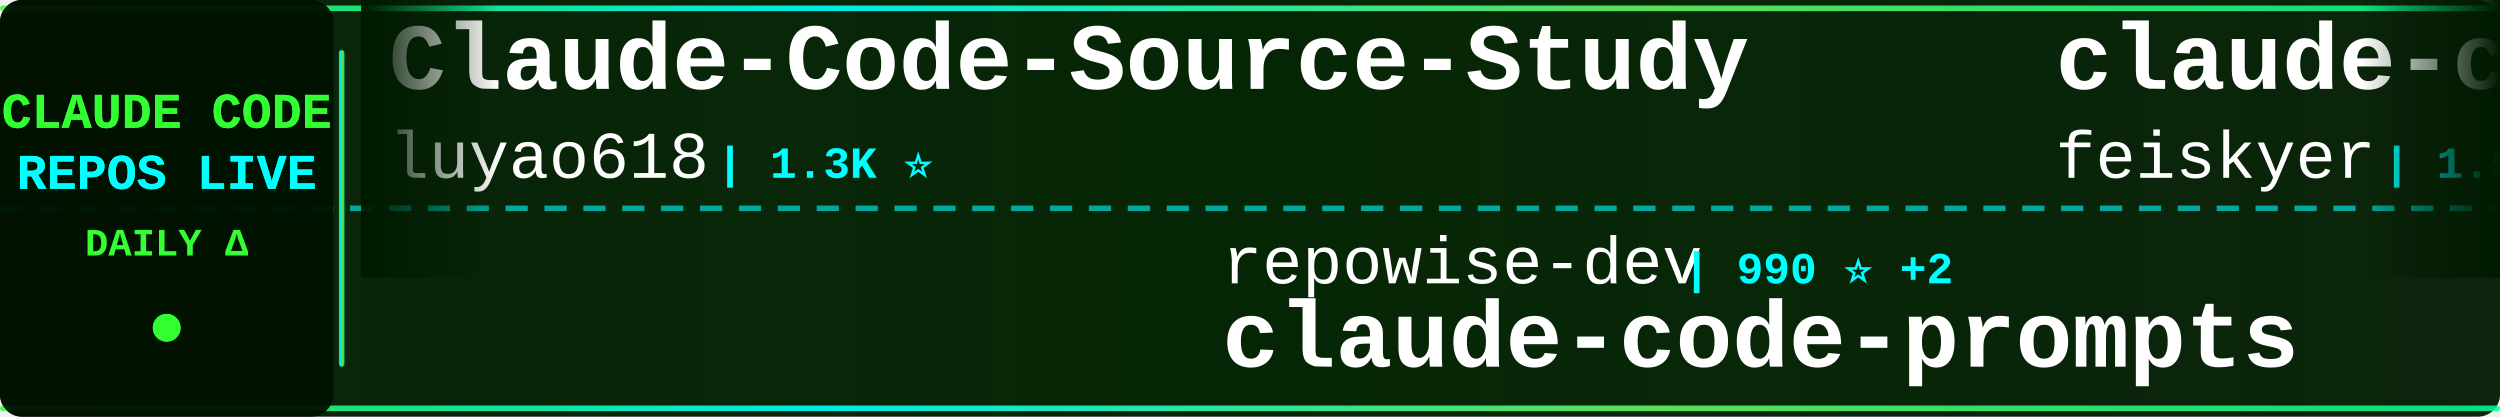
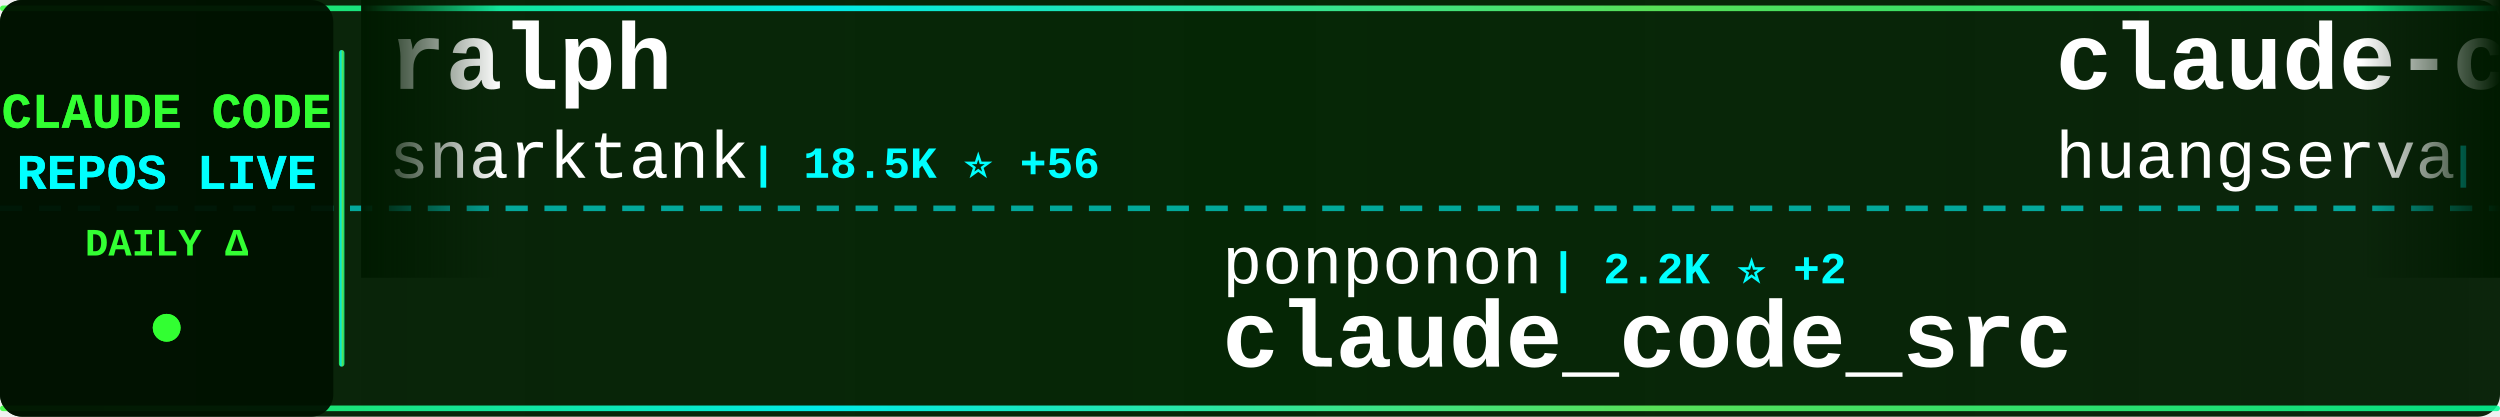
<svg xmlns="http://www.w3.org/2000/svg" width="900" height="150">
  <defs>
    <linearGradient id="tickerBg" x1="0%" y1="0%" x2="100%" y2="0%">
      <stop offset="0%" style="stop-color:#001a00;stop-opacity:0.95" />
      <stop offset="50%" style="stop-color:#002200;stop-opacity:0.98" />
      <stop offset="100%" style="stop-color:#001a00;stop-opacity:0.95" />
    </linearGradient>
    <linearGradient id="borderGrad" x1="0%" y1="0%" x2="100%" y2="0%">
      <stop offset="0%" style="stop-color:#33ff33;stop-opacity:0.85">
        <animate attributeName="stop-opacity" values="0.85;1;0.85" dur="2s" repeatCount="indefinite" />
      </stop>
      <stop offset="33%" style="stop-color:#00ffff;stop-opacity:0.9">
        <animate attributeName="stop-opacity" values="0.9;1;0.9" dur="2.2s" repeatCount="indefinite" />
      </stop>
      <stop offset="66%" style="stop-color:#66ff66;stop-opacity:0.85">
        <animate attributeName="stop-opacity" values="0.85;1;0.85" dur="1.8s" repeatCount="indefinite" />
      </stop>
      <stop offset="100%" style="stop-color:#00ff99;stop-opacity:0.85">
        <animate attributeName="stop-opacity" values="0.85;1;0.85" dur="2s" repeatCount="indefinite" />
      </stop>
    </linearGradient>
    <filter id="textGlow">
      <feGaussianBlur stdDeviation="0.1" result="coloredBlur" />
      <feMerge>
        <feMergeNode in="coloredBlur" />
        <feMergeNode in="SourceGraphic" />
      </feMerge>
    </filter>
    <filter id="metricGlow">
      <feGaussianBlur stdDeviation="0.2" result="coloredBlur" />
      <feMerge>
        <feMergeNode in="coloredBlur" />
        <feMergeNode in="SourceGraphic" />
      </feMerge>
    </filter>
    <linearGradient id="leftFade" x1="0%" y1="0%" x2="100%" y2="0%">
      <stop offset="0%" style="stop-color:#001a00;stop-opacity:1" />
      <stop offset="100%" style="stop-color:#001a00;stop-opacity:0" />
    </linearGradient>
    <linearGradient id="rightFade" x1="0%" y1="0%" x2="100%" y2="0%">
      <stop offset="0%" style="stop-color:#001a00;stop-opacity:0" />
      <stop offset="100%" style="stop-color:#001a00;stop-opacity:1" />
    </linearGradient>
  </defs>
  <rect width="900" height="150" fill="url(#tickerBg)" rx="8" />
  <rect x="0" y="2" width="900" height="2" fill="url(#borderGrad)" rx="1" />
  <rect x="0" y="146" width="900" height="2" fill="url(#borderGrad)" rx="1" />
  <line x1="0" y1="75" x2="900" y2="75" stroke="#00ffff" stroke-width="2" stroke-dasharray="8 6" opacity="0.6" />
  <rect x="0" y="0" width="120" height="150" fill="#001100" opacity="0.95" rx="8" />
  <text x="60" y="46" font-family="'Courier New', monospace" font-size="18" font-weight="bold" fill="#33ff33" text-anchor="middle" filter="url(#textGlow)">
    CLAUDE CODE
  </text>
  <text x="60" y="68" font-family="'Courier New', monospace" font-size="18" font-weight="bold" fill="#00ffff" text-anchor="middle" filter="url(#textGlow)">
    REPOS LIVE
  </text>
  <text x="60" y="92" font-family="'Courier New', monospace" font-size="14" font-weight="bold" fill="#33ff33" text-anchor="middle">
    DAILY Δ
  </text>
  <circle cx="60" cy="118" r="5" fill="#33ff33" filter="url(#metricGlow)">
    <animate attributeName="r" values="4;6;4" dur="1.5s" repeatCount="indefinite" />
    <animate attributeName="opacity" values="0.6;1;0.6" dur="1.5s" repeatCount="indefinite" />
  </circle>
  <rect x="122" y="18" width="2" height="114" fill="url(#borderGrad)" rx="1" />
  <clipPath id="tickerClip">
    <rect x="130" y="0" width="770" height="150" />
  </clipPath>
  <g clip-path="url(#tickerClip)">
    <g id="tickerItems">
      <animateTransform attributeName="transform" attributeType="XML" type="translate" from="0 0" to="-3000 0" dur="54s" repeatCount="indefinite" />
      <g transform="translate(0, 0)">
-         <text x="140" y="32" font-family="'Courier New', monospace" font-size="34" font-weight="bold" fill="#ffffff">Claude-Code-Source-Study</text>
-         <text x="140" y="64" font-family="'Courier New', monospace" font-size="24" font-weight="normal" fill="#ffffff" opacity="1.0">luyao618</text>
-         <text x="258" y="64" font-family="'Courier New', monospace" font-size="16" font-weight="bold" fill="#00ffff"> | 1.3K ⭐</text>
+         <text x="140" y="32" font-family="'Courier New', monospace" font-size="34" font-weight="bold" fill="#ffffff">ralph</text>
+         <text x="140" y="64" font-family="'Courier New', monospace" font-size="24" font-weight="normal" fill="#ffffff" opacity="1.0">snarktank</text>
+         <text x="270" y="64" font-family="'Courier New', monospace" font-size="16" font-weight="bold" fill="#00ffff"> | 18.5K ⭐ +56</text>
      </g>
      <g transform="translate(300, 0)">
-         <text x="140" y="102" font-family="'Courier New', monospace" font-size="24" font-weight="normal" fill="#ffffff" opacity="1.0">repowise-dev</text>
-         <text x="306" y="102" font-family="'Courier New', monospace" font-size="16" font-weight="bold" fill="#00ffff"> | 990 ⭐ +2</text>
-         <text x="140" y="132" font-family="'Courier New', monospace" font-size="34" font-weight="bold" fill="#ffffff">claude-code-prompts</text>
+         <text x="140" y="102" font-family="'Courier New', monospace" font-size="24" font-weight="normal" fill="#ffffff" opacity="1.0">ponponon</text>
+         <text x="258" y="102" font-family="'Courier New', monospace" font-size="16" font-weight="bold" fill="#00ffff"> | 2.2K ⭐ +2</text>
+         <text x="140" y="132" font-family="'Courier New', monospace" font-size="34" font-weight="bold" fill="#ffffff">claude_code_src</text>
      </g>
      <g transform="translate(600, 0)">
-         <text x="140" y="32" font-family="'Courier New', monospace" font-size="34" font-weight="bold" fill="#ffffff">claude-code-settings</text>
-         <text x="140" y="64" font-family="'Courier New', monospace" font-size="24" font-weight="normal" fill="#ffffff" opacity="1.0">feiskyer</text>
-         <text x="258" y="64" font-family="'Courier New', monospace" font-size="16" font-weight="bold" fill="#00ffff"> | 1.5K ⭐</text>
+         <text x="140" y="32" font-family="'Courier New', monospace" font-size="34" font-weight="bold" fill="#ffffff">claude-code-cli</text>
+         <text x="140" y="64" font-family="'Courier New', monospace" font-size="24" font-weight="normal" fill="#ffffff" opacity="1.0">huangserva</text>
+         <text x="282" y="64" font-family="'Courier New', monospace" font-size="16" font-weight="bold" fill="#00ffff"> | 571 ⭐</text>
      </g>
      <g transform="translate(900, 0)">
-         <text x="140" y="102" font-family="'Courier New', monospace" font-size="24" font-weight="normal" fill="#ffffff" opacity="1.0">lowcortisolprogrammer</text>
-         <text x="414" y="102" font-family="'Courier New', monospace" font-size="16" font-weight="bold" fill="#00ffff"> | 173 ⭐</text>
-         <text x="140" y="132" font-family="'Courier New', monospace" font-size="34" font-weight="bold" fill="#ffffff">claude-code</text>
+         <text x="140" y="102" font-family="'Courier New', monospace" font-size="24" font-weight="normal" fill="#ffffff" opacity="1.0">eyaltoledano</text>
+         <text x="306" y="102" font-family="'Courier New', monospace" font-size="16" font-weight="bold" fill="#00ffff"> | 27.0K ⭐ +16</text>
+         <text x="140" y="132" font-family="'Courier New', monospace" font-size="34" font-weight="bold" fill="#ffffff">claude-task-master</text>
      </g>
      <g transform="translate(1200, 0)">
+         <text x="140" y="32" font-family="'Courier New', monospace" font-size="34" font-weight="bold" fill="#ffffff">claude-code</text>
+         <text x="140" y="64" font-family="'Courier New', monospace" font-size="24" font-weight="normal" fill="#ffffff" opacity="1.0">Onewon</text>
+         <text x="234" y="64" font-family="'Courier New', monospace" font-size="16" font-weight="bold" fill="#00ffff"> | 179 ⭐</text>
+       </g>
+       <g transform="translate(1500, 0)">
+         <text x="140" y="102" font-family="'Courier New', monospace" font-size="24" font-weight="normal" fill="#ffffff" opacity="1.0">forrestchang</text>
+         <text x="306" y="102" font-family="'Courier New', monospace" font-size="16" font-weight="bold" fill="#00ffff"> | 111.7K ⭐ +2.6K</text>
+         <text x="140" y="132" font-family="'Courier New', monospace" font-size="34" font-weight="bold" fill="#ffffff">andrej-karpathy-skills</text>
+       </g>
+       <g transform="translate(1800, 0)">
        <text x="140" y="32" font-family="'Courier New', monospace" font-size="34" font-weight="bold" fill="#ffffff">claude-code</text>
        <text x="140" y="64" font-family="'Courier New', monospace" font-size="24" font-weight="normal" fill="#ffffff" opacity="1.0">T-Lab-CUHKSZ</text>
        <text x="306" y="64" font-family="'Courier New', monospace" font-size="16" font-weight="bold" fill="#00ffff"> | 308 ⭐ +2</text>
      </g>
-       <g transform="translate(1500, 0)">
-         <text x="140" y="102" font-family="'Courier New', monospace" font-size="24" font-weight="normal" fill="#ffffff" opacity="1.0">Windy3f3f3f3f</text>
-         <text x="318" y="102" font-family="'Courier New', monospace" font-size="16" font-weight="bold" fill="#00ffff"> | 1.1K ⭐ +5</text>
-         <text x="140" y="132" font-family="'Courier New', monospace" font-size="34" font-weight="bold" fill="#ffffff">claude-code-from-scratch</text>
-       </g>
-       <g transform="translate(1800, 0)">
-         <text x="140" y="32" font-family="'Courier New', monospace" font-size="34" font-weight="bold" fill="#ffffff">claude-code</text>
-         <text x="140" y="64" font-family="'Courier New', monospace" font-size="24" font-weight="normal" fill="#ffffff" opacity="1.0">codeaashu</text>
-         <text x="270" y="64" font-family="'Courier New', monospace" font-size="16" font-weight="bold" fill="#00ffff"> | 2.4K ⭐ +21</text>
-       </g>
      <g transform="translate(2100, 0)">
-         <text x="140" y="102" font-family="'Courier New', monospace" font-size="24" font-weight="normal" fill="#ffffff" opacity="1.0">anthropics</text>
-         <text x="282" y="102" font-family="'Courier New', monospace" font-size="16" font-weight="bold" fill="#00ffff"> | 7.4K ⭐ +20</text>
-         <text x="140" y="132" font-family="'Courier New', monospace" font-size="34" font-weight="bold" fill="#ffffff">claude-code-action</text>
+         <text x="140" y="102" font-family="'Courier New', monospace" font-size="24" font-weight="normal" fill="#ffffff" opacity="1.0">feiskyer</text>
+         <text x="258" y="102" font-family="'Courier New', monospace" font-size="16" font-weight="bold" fill="#00ffff"> | 1.5K ⭐</text>
+         <text x="140" y="132" font-family="'Courier New', monospace" font-size="34" font-weight="bold" fill="#ffffff">claude-code-settings</text>
      </g>
      <g transform="translate(2400, 0)">
-         <text x="140" y="32" font-family="'Courier New', monospace" font-size="34" font-weight="bold" fill="#ffffff">oh-my-claudecode</text>
-         <text x="140" y="64" font-family="'Courier New', monospace" font-size="24" font-weight="normal" fill="#ffffff" opacity="1.0">Yeachan-Heo</text>
-         <text x="294" y="64" font-family="'Courier New', monospace" font-size="16" font-weight="bold" fill="#00ffff"> | 32.5K ⭐ +107</text>
+         <text x="140" y="32" font-family="'Courier New', monospace" font-size="34" font-weight="bold" fill="#ffffff">ralph-claude-code</text>
+         <text x="140" y="64" font-family="'Courier New', monospace" font-size="24" font-weight="normal" fill="#ffffff" opacity="1.0">frankbria</text>
+         <text x="270" y="64" font-family="'Courier New', monospace" font-size="16" font-weight="bold" fill="#00ffff"> | 9.0K ⭐ +19</text>
      </g>
      <g transform="translate(2700, 0)">
-         <text x="140" y="102" font-family="'Courier New', monospace" font-size="24" font-weight="normal" fill="#ffffff" opacity="1.0">xorespesp</text>
-         <text x="270" y="102" font-family="'Courier New', monospace" font-size="16" font-weight="bold" fill="#00ffff"> | 222 ⭐</text>
-         <text x="140" y="132" font-family="'Courier New', monospace" font-size="34" font-weight="bold" fill="#ffffff">claude-code</text>
+         <text x="140" y="102" font-family="'Courier New', monospace" font-size="24" font-weight="normal" fill="#ffffff" opacity="1.0">bfly123</text>
+         <text x="246" y="102" font-family="'Courier New', monospace" font-size="16" font-weight="bold" fill="#00ffff"> | 2.5K ⭐ +15</text>
+         <text x="140" y="132" font-family="'Courier New', monospace" font-size="34" font-weight="bold" fill="#ffffff">claude_codex_bridge</text>
      </g>
      <g transform="translate(3000, 0)">
-         <text x="140" y="32" font-family="'Courier New', monospace" font-size="34" font-weight="bold" fill="#ffffff">Claude-Code-Source-Study</text>
-         <text x="140" y="64" font-family="'Courier New', monospace" font-size="24" font-weight="normal" fill="#ffffff" opacity="1.0">luyao618</text>
-         <text x="258" y="64" font-family="'Courier New', monospace" font-size="16" font-weight="bold" fill="#00ffff"> | 1.3K ⭐</text>
+         <text x="140" y="32" font-family="'Courier New', monospace" font-size="34" font-weight="bold" fill="#ffffff">ralph</text>
+         <text x="140" y="64" font-family="'Courier New', monospace" font-size="24" font-weight="normal" fill="#ffffff" opacity="1.0">snarktank</text>
+         <text x="270" y="64" font-family="'Courier New', monospace" font-size="16" font-weight="bold" fill="#00ffff"> | 18.5K ⭐ +56</text>
      </g>
      <g transform="translate(3300, 0)">
-         <text x="140" y="102" font-family="'Courier New', monospace" font-size="24" font-weight="normal" fill="#ffffff" opacity="1.0">repowise-dev</text>
-         <text x="306" y="102" font-family="'Courier New', monospace" font-size="16" font-weight="bold" fill="#00ffff"> | 990 ⭐ +2</text>
-         <text x="140" y="132" font-family="'Courier New', monospace" font-size="34" font-weight="bold" fill="#ffffff">claude-code-prompts</text>
+         <text x="140" y="102" font-family="'Courier New', monospace" font-size="24" font-weight="normal" fill="#ffffff" opacity="1.0">ponponon</text>
+         <text x="258" y="102" font-family="'Courier New', monospace" font-size="16" font-weight="bold" fill="#00ffff"> | 2.2K ⭐ +2</text>
+         <text x="140" y="132" font-family="'Courier New', monospace" font-size="34" font-weight="bold" fill="#ffffff">claude_code_src</text>
      </g>
      <g transform="translate(3600, 0)">
-         <text x="140" y="32" font-family="'Courier New', monospace" font-size="34" font-weight="bold" fill="#ffffff">claude-code-settings</text>
-         <text x="140" y="64" font-family="'Courier New', monospace" font-size="24" font-weight="normal" fill="#ffffff" opacity="1.0">feiskyer</text>
-         <text x="258" y="64" font-family="'Courier New', monospace" font-size="16" font-weight="bold" fill="#00ffff"> | 1.5K ⭐</text>
+         <text x="140" y="32" font-family="'Courier New', monospace" font-size="34" font-weight="bold" fill="#ffffff">claude-code-cli</text>
+         <text x="140" y="64" font-family="'Courier New', monospace" font-size="24" font-weight="normal" fill="#ffffff" opacity="1.0">huangserva</text>
+         <text x="282" y="64" font-family="'Courier New', monospace" font-size="16" font-weight="bold" fill="#00ffff"> | 571 ⭐</text>
      </g>
      <g transform="translate(3900, 0)">
-         <text x="140" y="102" font-family="'Courier New', monospace" font-size="24" font-weight="normal" fill="#ffffff" opacity="1.0">lowcortisolprogrammer</text>
-         <text x="414" y="102" font-family="'Courier New', monospace" font-size="16" font-weight="bold" fill="#00ffff"> | 173 ⭐</text>
-         <text x="140" y="132" font-family="'Courier New', monospace" font-size="34" font-weight="bold" fill="#ffffff">claude-code</text>
+         <text x="140" y="102" font-family="'Courier New', monospace" font-size="24" font-weight="normal" fill="#ffffff" opacity="1.0">eyaltoledano</text>
+         <text x="306" y="102" font-family="'Courier New', monospace" font-size="16" font-weight="bold" fill="#00ffff"> | 27.0K ⭐ +16</text>
+         <text x="140" y="132" font-family="'Courier New', monospace" font-size="34" font-weight="bold" fill="#ffffff">claude-task-master</text>
      </g>
    </g>
  </g>
  <rect x="130" y="0" width="50" height="100" fill="url(#leftFade)" />
  <rect x="850" y="0" width="50" height="100" fill="url(#rightFade)" />
</svg>
